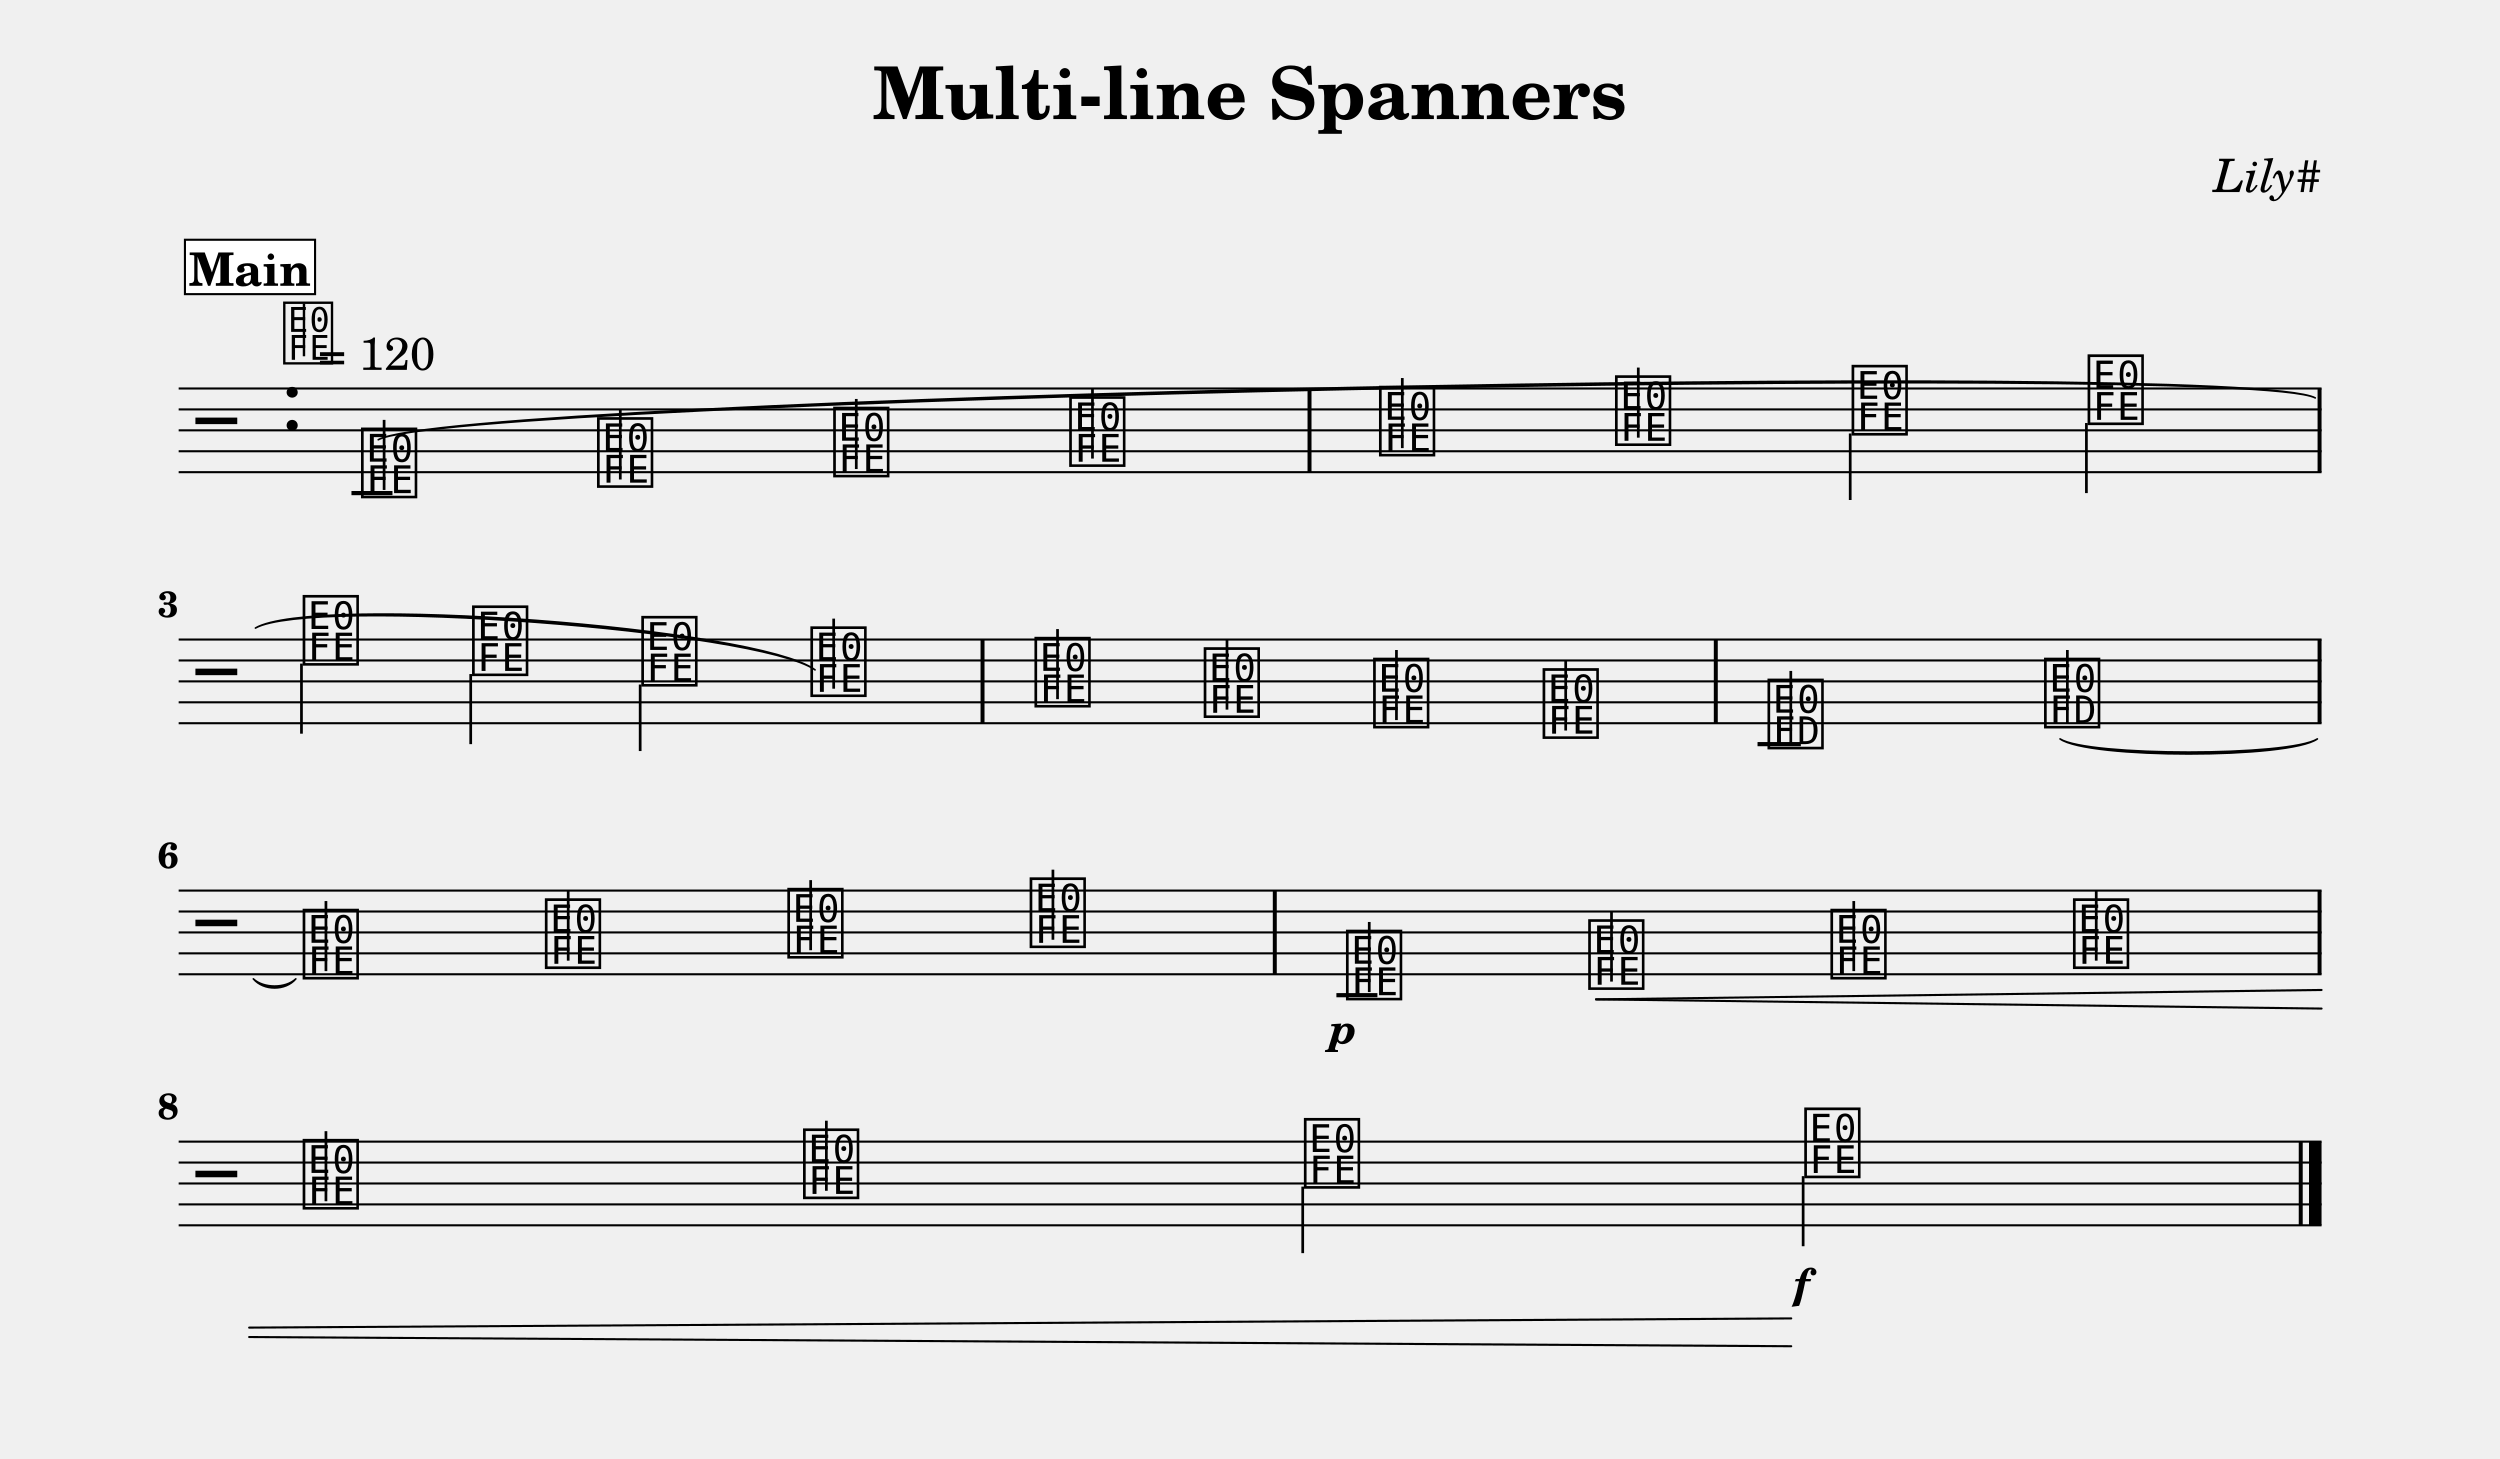
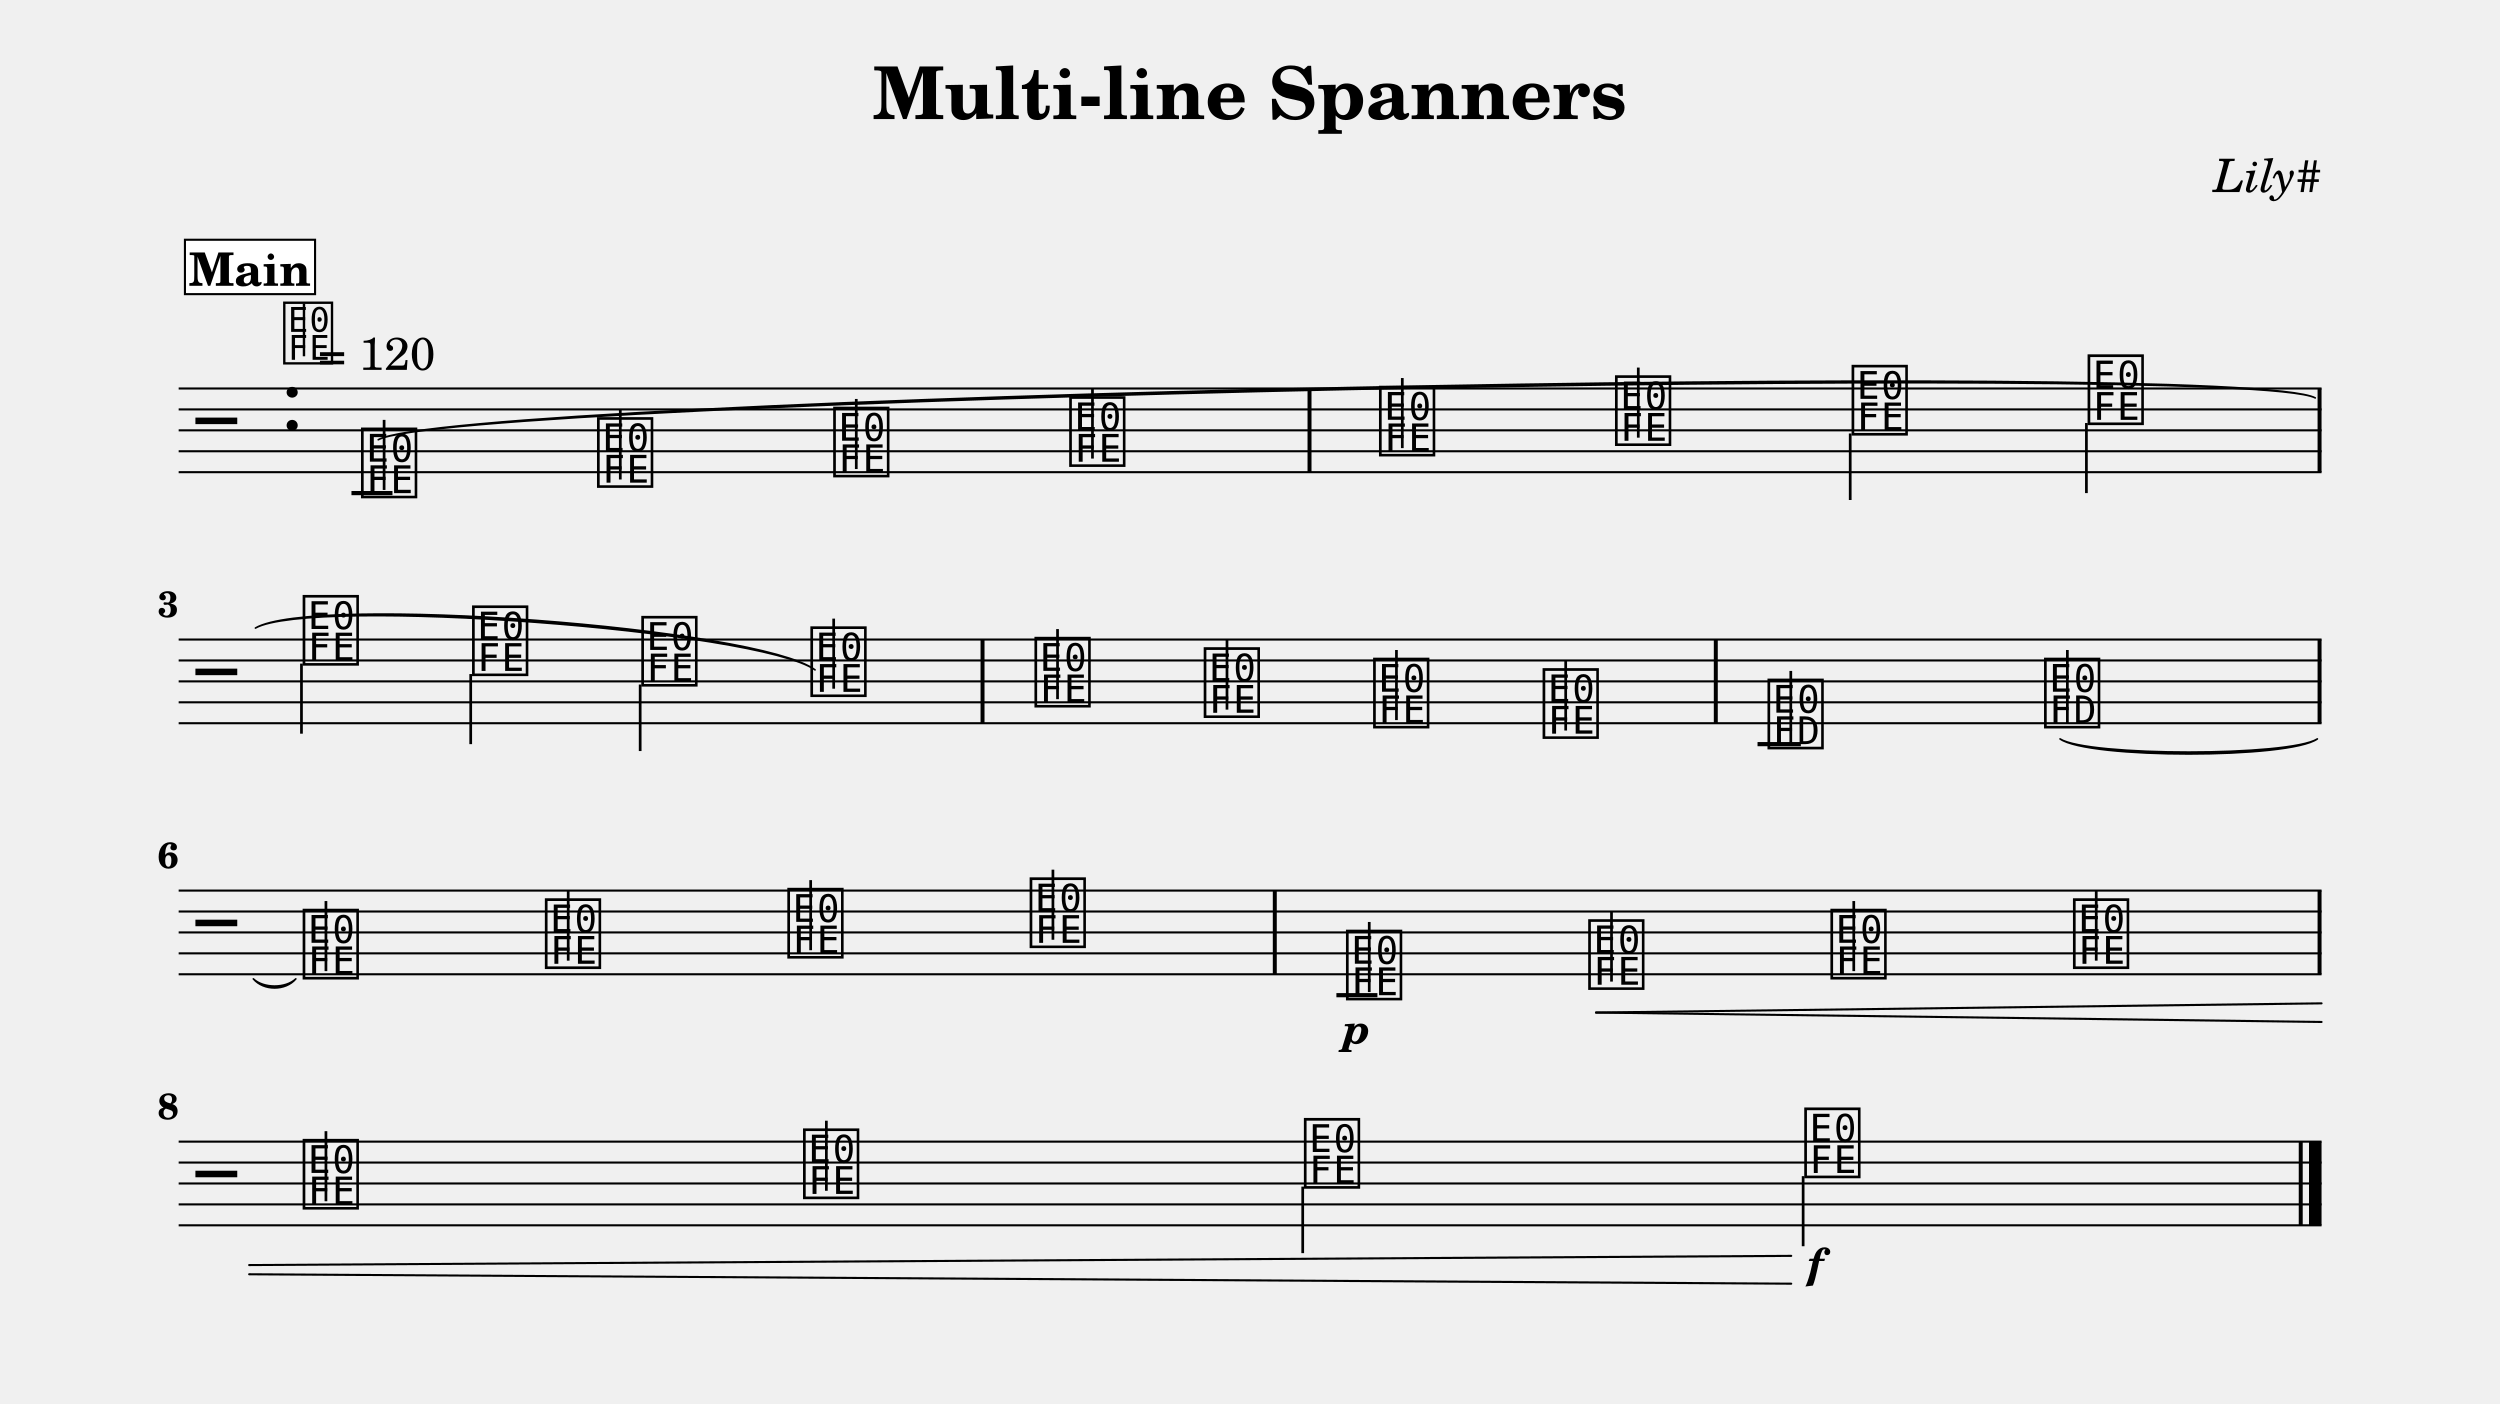
- <svg xmlns="http://www.w3.org/2000/svg" width="1195.0" height="697.2" viewBox="0 0 119.50 69.72" font-family="TeX Gyre Schola, serif">
+ <svg xmlns="http://www.w3.org/2000/svg" width="1195.0" height="670.8" viewBox="0 0 119.50 67.08" font-family="TeX Gyre Schola, serif">
  <style>
  @font-face { font-family: 'Emmentaler'; src: local('Emmentaler'); }
  .music { font-family: 'Emmentaler', serif; }
</style>
  <text x="59.75" y="5.69" font-size="3.49" font-weight="bold" text-anchor="middle" data-pos="197">Multi-line Spanners</text>
  <text x="110.97" y="9.18" font-size="2.20" font-style="italic" text-anchor="end" data-pos="228">Lily#</text>
  <g transform="translate(8.54,0.00) scale(1,1)">
    <line x1="0.00" y1="18.57" x2="102.43" y2="18.57" stroke="#000000" stroke-width="0.100" />
    <line x1="0.00" y1="19.57" x2="102.43" y2="19.57" stroke="#000000" stroke-width="0.100" />
    <line x1="0.00" y1="20.57" x2="102.43" y2="20.57" stroke="#000000" stroke-width="0.100" />
    <line x1="0.00" y1="21.57" x2="102.43" y2="21.57" stroke="#000000" stroke-width="0.100" />
    <line x1="0.00" y1="22.57" x2="102.43" y2="22.57" stroke="#000000" stroke-width="0.100" />
    <text class="music" x="0.80" y="21.57" font-size="4.00"></text>
    <text class="music" x="4.88" y="20.57" font-size="4.00" data-pos="247"></text>
    <line x1="8.26" y1="23.57" x2="10.22" y2="23.57" stroke="#000000" stroke-width="0.200" />
    <text class="music" x="8.59" y="23.57" font-size="4.00" data-pos="307"></text>
    <line x1="9.82" y1="23.42" x2="9.82" y2="20.07" stroke="#000000" stroke-width="0.130" />
    <text class="music" x="19.87" y="23.07" font-size="4.00" data-pos="373"></text>
    <line x1="21.11" y1="22.92" x2="21.11" y2="19.57" stroke="#000000" stroke-width="0.130" />
    <text class="music" x="31.16" y="22.57" font-size="4.00" data-pos="375"></text>
    <line x1="32.39" y1="22.42" x2="32.39" y2="19.07" stroke="#000000" stroke-width="0.130" />
    <text class="music" x="42.44" y="22.07" font-size="4.00" data-pos="377"></text>
    <line x1="43.68" y1="21.92" x2="43.68" y2="18.57" stroke="#000000" stroke-width="0.130" />
    <text class="music" x="57.25" y="21.57" font-size="4.00" data-pos="381"></text>
    <line x1="58.49" y1="21.42" x2="58.49" y2="18.07" stroke="#000000" stroke-width="0.130" />
    <text class="music" x="68.53" y="21.07" font-size="4.00" data-pos="384"></text>
    <line x1="69.77" y1="20.92" x2="69.77" y2="17.57" stroke="#000000" stroke-width="0.130" />
    <text class="music" x="79.84" y="20.57" font-size="4.00" data-pos="386"></text>
    <line x1="79.90" y1="20.72" x2="79.90" y2="23.90" stroke="#000000" stroke-width="0.130" />
    <text class="music" x="91.12" y="20.07" font-size="4.00" data-pos="388"></text>
    <line x1="91.19" y1="20.22" x2="91.19" y2="23.57" stroke="#000000" stroke-width="0.130" />
    <rect x="53.96" y="18.57" width="0.19" height="4.00" data-pos="379" />
    <rect x="102.24" y="18.57" width="0.19" height="4.00" data-pos="390" />
    <line x1="0.00" y1="30.57" x2="102.43" y2="30.57" stroke="#000000" stroke-width="0.100" />
    <line x1="0.00" y1="31.57" x2="102.43" y2="31.57" stroke="#000000" stroke-width="0.100" />
    <line x1="0.00" y1="32.57" x2="102.43" y2="32.57" stroke="#000000" stroke-width="0.100" />
    <line x1="0.00" y1="33.57" x2="102.43" y2="33.57" stroke="#000000" stroke-width="0.100" />
    <line x1="0.00" y1="34.57" x2="102.43" y2="34.57" stroke="#000000" stroke-width="0.100" />
    <text class="music" x="0.80" y="33.57" font-size="4.00"></text>
    <line x1="75.47" y1="35.57" x2="77.54" y2="35.57" stroke="#000000" stroke-width="0.200" />
    <text class="music" x="5.80" y="31.57" font-size="4.00" data-pos="400"></text>
    <line x1="5.87" y1="31.72" x2="5.87" y2="35.07" stroke="#000000" stroke-width="0.130" />
    <text class="music" x="13.90" y="32.07" font-size="4.00" data-pos="405"></text>
    <line x1="13.96" y1="32.22" x2="13.96" y2="35.57" stroke="#000000" stroke-width="0.130" />
    <text class="music" x="21.99" y="32.57" font-size="4.00" data-pos="407"></text>
    <line x1="22.06" y1="32.72" x2="22.06" y2="35.90" stroke="#000000" stroke-width="0.130" />
    <text class="music" x="30.07" y="33.07" font-size="4.00" data-pos="409"></text>
    <line x1="31.31" y1="32.92" x2="31.31" y2="29.57" stroke="#000000" stroke-width="0.130" />
    <text class="music" x="40.78" y="33.57" font-size="4.00" data-pos="414"></text>
    <line x1="42.01" y1="33.42" x2="42.01" y2="30.07" stroke="#000000" stroke-width="0.130" />
    <text class="music" x="48.87" y="34.07" font-size="4.00" data-pos="417"></text>
    <line x1="50.11" y1="33.92" x2="50.11" y2="30.57" stroke="#000000" stroke-width="0.130" />
    <text class="music" x="56.97" y="34.57" font-size="4.00" data-pos="419"></text>
    <line x1="58.21" y1="34.42" x2="58.21" y2="31.07" stroke="#000000" stroke-width="0.130" />
    <text class="music" x="65.07" y="35.07" font-size="4.00" data-pos="421"></text>
    <line x1="66.30" y1="34.92" x2="66.30" y2="31.57" stroke="#000000" stroke-width="0.130" />
    <text class="music" x="75.82" y="35.57" font-size="4.00" data-pos="452"></text>
    <line x1="77.06" y1="35.57" x2="77.06" y2="32.07" stroke="#000000" stroke-width="0.130" />
    <text class="music" x="89.04" y="34.57" font-size="4.00" data-pos="493"></text>
    <line x1="90.28" y1="34.57" x2="90.28" y2="31.07" stroke="#000000" stroke-width="0.130" />
    <rect x="38.33" y="30.57" width="0.19" height="4.00" data-pos="412" />
    <rect x="73.38" y="30.57" width="0.19" height="4.00" data-pos="423" />
    <rect x="102.24" y="30.57" width="0.19" height="4.00" data-pos="497" />
    <line x1="0.00" y1="42.57" x2="102.43" y2="42.57" stroke="#000000" stroke-width="0.100" />
    <line x1="0.00" y1="43.57" x2="102.43" y2="43.57" stroke="#000000" stroke-width="0.100" />
    <line x1="0.00" y1="44.57" x2="102.43" y2="44.57" stroke="#000000" stroke-width="0.100" />
    <line x1="0.00" y1="45.57" x2="102.43" y2="45.57" stroke="#000000" stroke-width="0.100" />
    <line x1="0.00" y1="46.57" x2="102.43" y2="46.57" stroke="#000000" stroke-width="0.100" />
    <text class="music" x="0.80" y="45.57" font-size="4.00"></text>
    <line x1="55.34" y1="47.57" x2="57.30" y2="47.57" stroke="#000000" stroke-width="0.200" />
    <text class="music" x="5.80" y="46.57" font-size="4.00" data-pos="507"></text>
    <line x1="7.04" y1="46.42" x2="7.04" y2="43.07" stroke="#000000" stroke-width="0.130" />
    <text class="music" x="17.38" y="46.07" font-size="4.00" data-pos="512"></text>
    <line x1="18.62" y1="45.92" x2="18.62" y2="42.57" stroke="#000000" stroke-width="0.130" />
    <text class="music" x="28.97" y="45.57" font-size="4.00" data-pos="514"></text>
    <line x1="30.21" y1="45.42" x2="30.21" y2="42.07" stroke="#000000" stroke-width="0.130" />
    <text class="music" x="40.55" y="45.07" font-size="4.00" data-pos="516"></text>
    <line x1="41.79" y1="44.92" x2="41.79" y2="41.57" stroke="#000000" stroke-width="0.130" />
    <text class="music" x="55.67" y="47.57" font-size="4.00" data-pos="551"></text>
    <line x1="56.91" y1="47.42" x2="56.91" y2="44.07" stroke="#000000" stroke-width="0.130" />
    <text class="music" x="67.25" y="47.07" font-size="4.00" data-pos="600"></text>
    <line x1="68.49" y1="46.92" x2="68.49" y2="43.57" stroke="#000000" stroke-width="0.130" />
    <text class="music" x="78.83" y="46.57" font-size="4.00" data-pos="608"></text>
    <line x1="80.07" y1="46.42" x2="80.07" y2="43.07" stroke="#000000" stroke-width="0.130" />
    <text class="music" x="90.42" y="46.07" font-size="4.00" data-pos="610"></text>
    <line x1="91.66" y1="45.92" x2="91.66" y2="42.57" stroke="#000000" stroke-width="0.130" />
    <rect x="52.30" y="42.57" width="0.19" height="4.00" data-pos="518" />
    <rect x="102.24" y="42.57" width="0.19" height="4.00" data-pos="612" />
    <line x1="0.00" y1="54.57" x2="102.43" y2="54.57" stroke="#000000" stroke-width="0.100" />
    <line x1="0.00" y1="55.57" x2="102.43" y2="55.57" stroke="#000000" stroke-width="0.100" />
    <line x1="0.00" y1="56.57" x2="102.43" y2="56.57" stroke="#000000" stroke-width="0.100" />
    <line x1="0.00" y1="57.57" x2="102.43" y2="57.57" stroke="#000000" stroke-width="0.100" />
    <line x1="0.00" y1="58.57" x2="102.43" y2="58.57" stroke="#000000" stroke-width="0.100" />
    <text class="music" x="0.80" y="57.57" font-size="4.00"></text>
    <text class="music" x="5.80" y="57.57" font-size="4.00" data-pos="622"></text>
    <line x1="7.04" y1="57.42" x2="7.04" y2="54.07" stroke="#000000" stroke-width="0.130" />
    <text class="music" x="29.72" y="57.07" font-size="4.00" data-pos="627"></text>
    <line x1="30.96" y1="56.92" x2="30.96" y2="53.57" stroke="#000000" stroke-width="0.130" />
    <text class="music" x="53.66" y="56.57" font-size="4.00" data-pos="629"></text>
    <line x1="53.73" y1="56.72" x2="53.73" y2="59.90" stroke="#000000" stroke-width="0.130" />
    <text class="music" x="77.58" y="56.07" font-size="4.00" data-pos="631"></text>
    <line x1="77.65" y1="56.22" x2="77.65" y2="59.57" stroke="#000000" stroke-width="0.130" />
    <rect x="101.34" y="54.57" width="0.19" height="4.00" data-pos="635" />
    <rect x="101.83" y="54.57" width="0.60" height="4.00" data-pos="635" />
    <path d="M 89.93,35.32 C 91.26,36.16 100.90,36.16 102.23,35.32 C 100.90,36.28 91.26,36.28 89.93,35.32 Z" stroke="#000000" stroke-width="0.08" stroke-linecap="round" stroke-linejoin="round" />
    <path d="M 3.57,46.79 C 4.06,47.25 5.11,47.25 5.60,46.79 C 5.11,47.37 4.06,47.37 3.57,46.79 Z" stroke="#000000" stroke-width="0.08" stroke-linecap="round" stroke-linejoin="round" />
    <path d="M 9.54,21.02 C 13.06,18.95 98.60,17.11 102.13,19.02 C 98.60,17.23 13.07,19.07 9.54,21.02 Z" stroke="#000000" stroke-width="0.08" stroke-linecap="round" stroke-linejoin="round" />
    <path d="M 3.67,30.02 C 6.40,28.40 27.70,29.99 30.42,32.02 C 27.69,30.11 6.39,28.52 3.67,30.02 Z" stroke="#000000" stroke-width="0.08" stroke-linecap="round" stroke-linejoin="round" />
-     <text x="55.67" y="49.88" font-size="2.00" font-weight="bold" font-style="italic" text-anchor="middle" data-pos="597">p</text>
-     <text x="77.58" y="62.06" font-size="2.00" font-weight="bold" font-style="italic" text-anchor="middle" data-pos="632">f</text>
-     <line x1="67.75" y1="47.77" x2="102.43" y2="47.32" stroke="#000000" stroke-width="0.100" stroke-linecap="round" data-pos="601" />
-     <line x1="67.75" y1="47.77" x2="102.43" y2="48.21" stroke="#000000" stroke-width="0.100" stroke-linecap="round" data-pos="601" />
-     <line x1="3.37" y1="63.46" x2="77.08" y2="63.02" stroke="#000000" stroke-width="0.100" stroke-linecap="round" data-pos="601" />
-     <line x1="3.37" y1="63.91" x2="77.08" y2="64.35" stroke="#000000" stroke-width="0.100" stroke-linecap="round" data-pos="601" />
+     <text x="56.32" y="49.88" font-size="2.00" font-weight="bold" font-style="italic" text-anchor="middle" data-pos="597">p</text>
+     <text x="78.24" y="61.09" font-size="2.00" font-weight="bold" font-style="italic" text-anchor="middle" data-pos="632">f</text>
+     <line x1="67.75" y1="48.40" x2="102.43" y2="47.96" stroke="#000000" stroke-width="0.100" stroke-linecap="round" data-pos="601" />
+     <line x1="67.75" y1="48.40" x2="102.43" y2="48.85" stroke="#000000" stroke-width="0.100" stroke-linecap="round" data-pos="601" />
+     <line x1="3.37" y1="60.47" x2="77.08" y2="60.03" stroke="#000000" stroke-width="0.100" stroke-linecap="round" data-pos="601" />
+     <line x1="3.37" y1="60.91" x2="77.08" y2="61.36" stroke="#000000" stroke-width="0.100" stroke-linecap="round" data-pos="601" />
    <text x="0.00" y="29.49" font-size="1.75" font-weight="bold" text-anchor="end">3</text>
    <text x="0.00" y="41.49" font-size="1.75" font-weight="bold" text-anchor="end">6</text>
    <text x="0.00" y="53.49" font-size="1.75" font-weight="bold" text-anchor="end">8</text>
    <text class="music" x="4.88" y="17.20" font-size="3.56" data-pos="0"></text>
    <line x1="5.99" y1="17.03" x2="5.99" y2="14.52" stroke="#000000" stroke-width="0.116" data-pos="0" />
    <text x="6.66" y="17.68" font-size="2.20" data-pos="0">= 120</text>
    <rect x="0.30" y="11.46" width="6.22" height="2.60" fill="#FFFFFF" stroke="#000000" stroke-width="0.100" data-pos="640" />
    <text x="3.41" y="13.66" font-size="2.20" font-weight="bold" text-anchor="middle" data-pos="640">Main</text>
  </g>
</svg>
